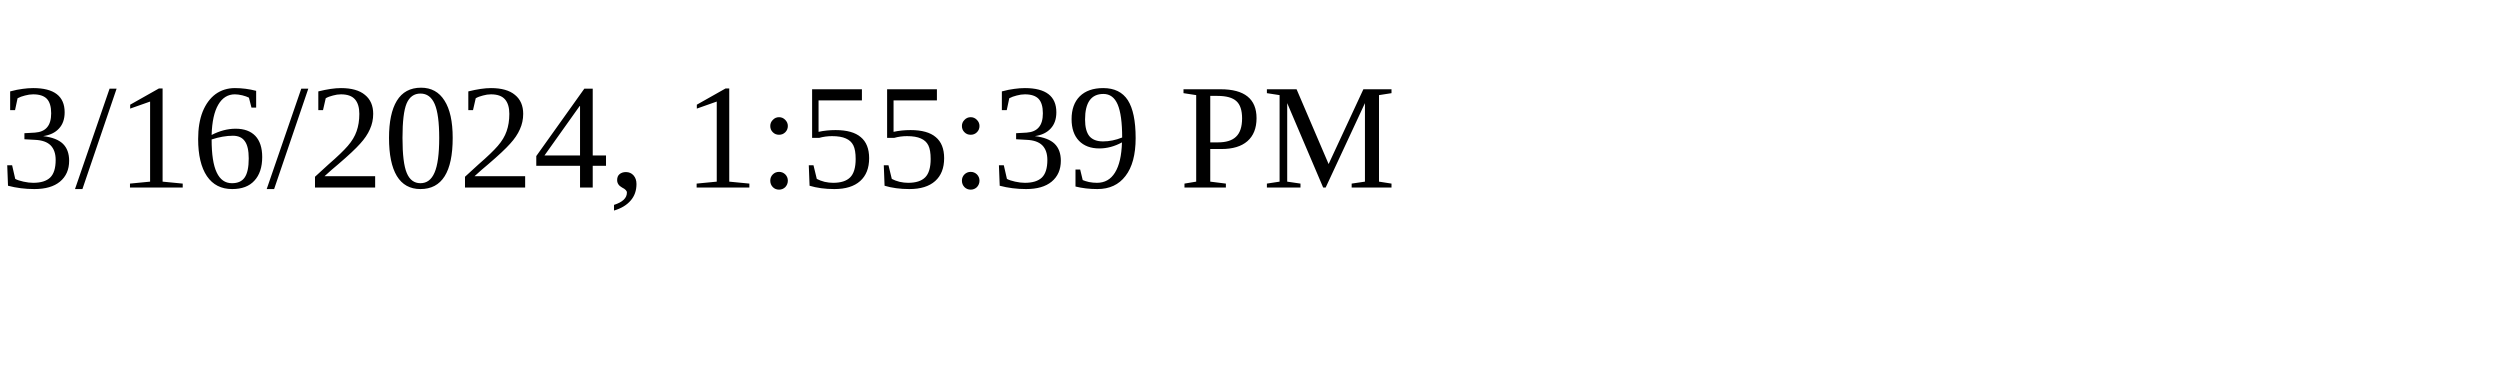
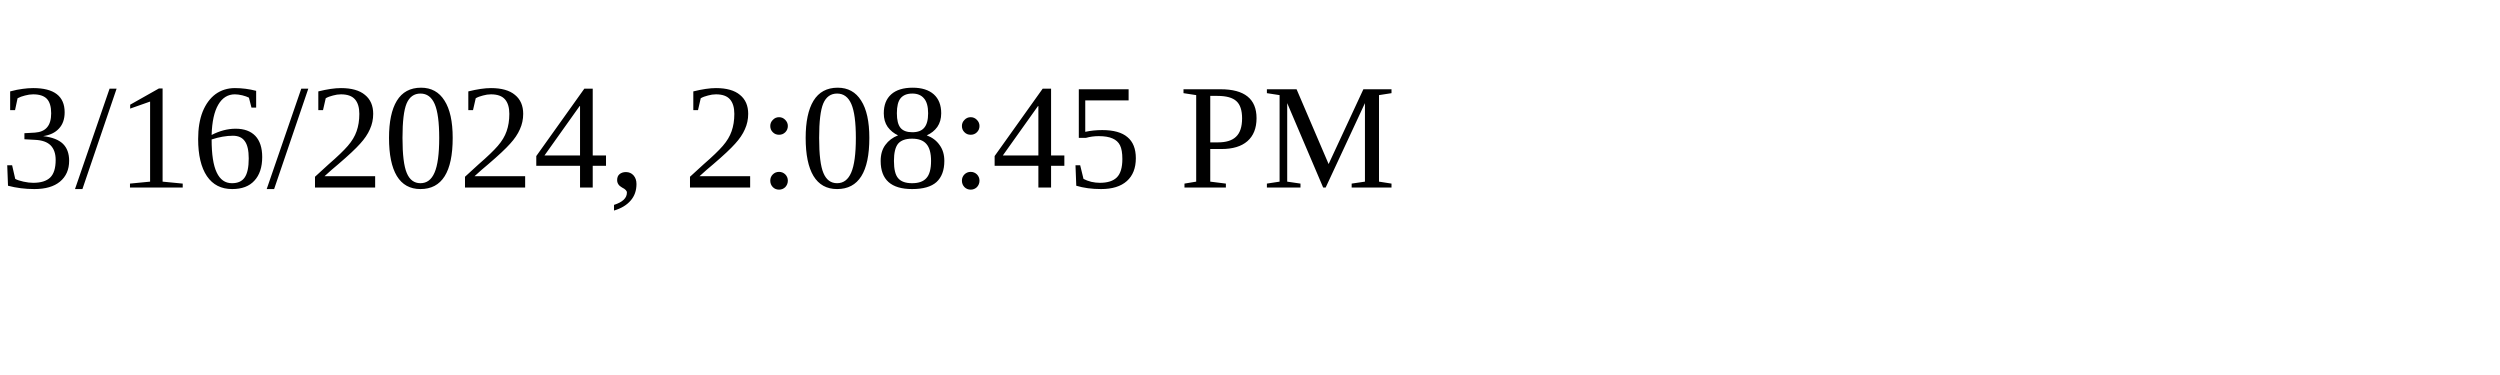
<svg xmlns="http://www.w3.org/2000/svg" height="30" width="200">
-   <text x="0" y="15">3/16/2024, 1:55:39 PM</text>
+   <text x="0" y="15">3/16/2024, 2:08:45 PM</text>
</svg>
